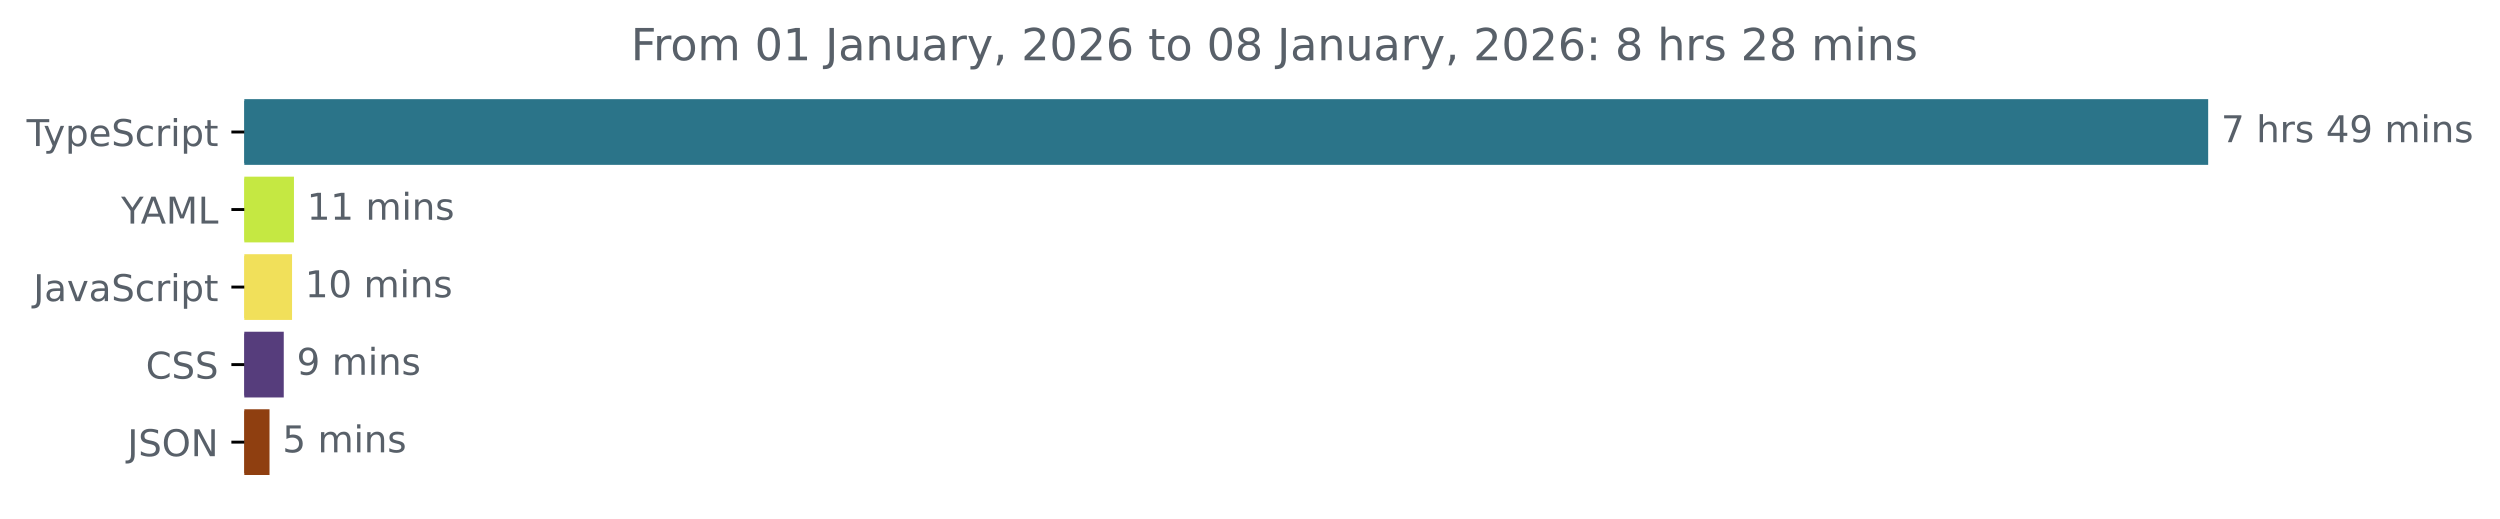
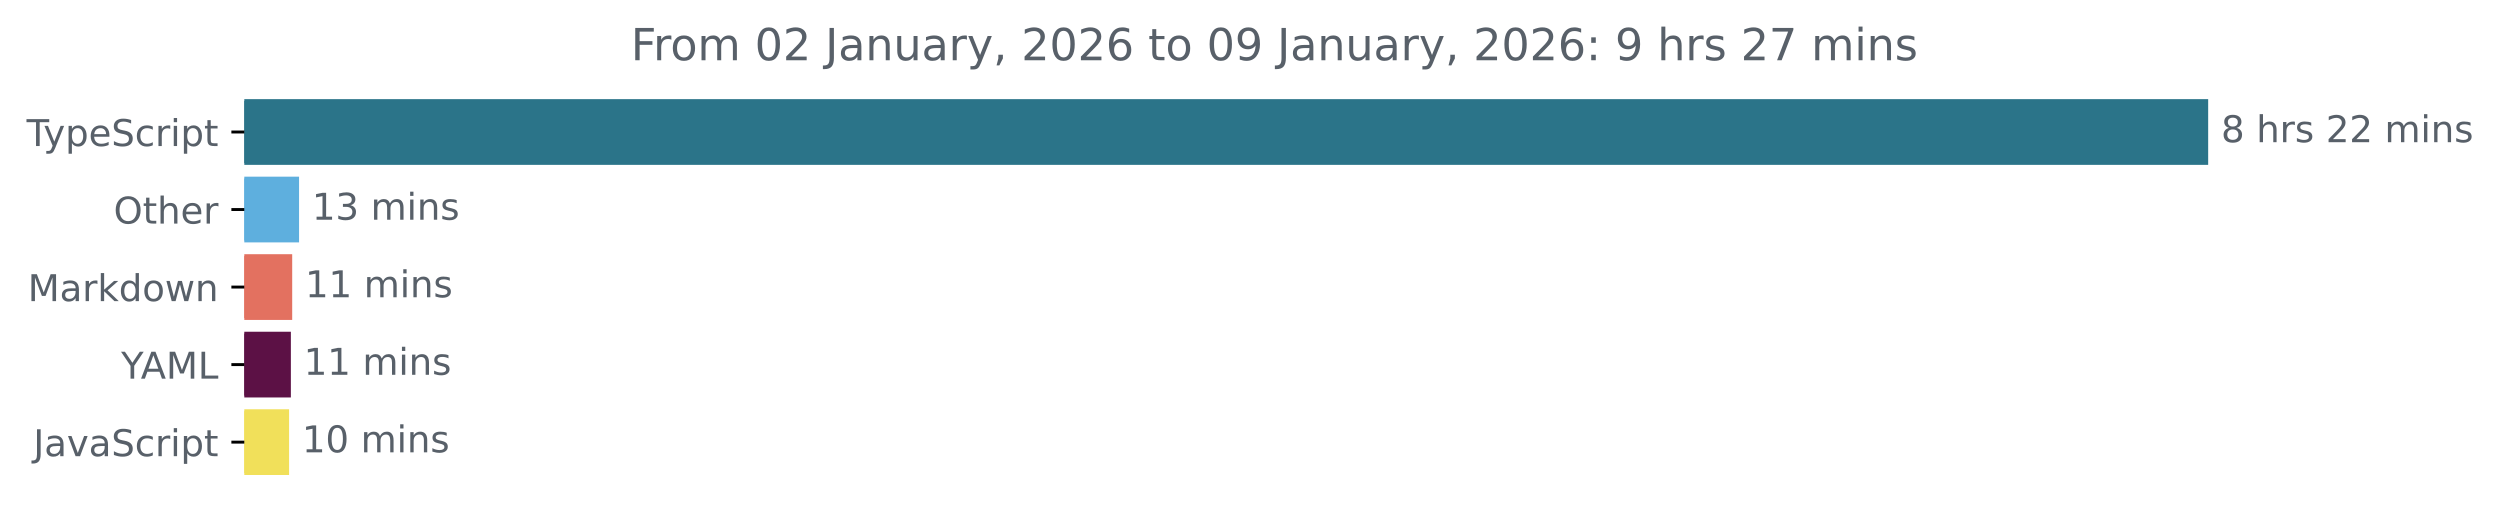
<svg xmlns="http://www.w3.org/2000/svg" xmlns:xlink="http://www.w3.org/1999/xlink" width="677.144pt" height="140.398pt" viewBox="0 0 677.144 140.398" version="1.1">
  <defs>
    <style type="text/css">*{stroke-linejoin: round; stroke-linecap: butt}</style>
  </defs>
  <g id="figure_1">
    <g id="patch_1">
      <path d="M -0 140.398  L 677.144 140.398  L 677.144 0  L -0 0  L -0 140.398  z " style="fill: none" />
    </g>
    <g id="axes_1">
      <g id="patch_2">
-         <path d="M 66.17 27.358  L 597.599 27.358  L 597.599 44.158  L 66.17 44.158  z " clip-path="url(#pd78052fff6)" style="fill: #2b7489; stroke: #2b7489; stroke-linejoin: miter" />
+         <path d="M 66.17 27.358  L 597.599 27.358  L 597.599 44.158  L 66.17 44.158  z " clip-path="url(#pd3e25e2485)" style="fill: #2b7489; stroke: #2b7489; stroke-linejoin: miter" />
      </g>
      <g id="patch_3">
-         <path d="M 66.17 48.358  L 79.121 48.358  L 79.121 65.158  L 66.17 65.158  z " clip-path="url(#pd78052fff6)" style="fill: #c5e842; stroke: #c5e842; stroke-linejoin: miter" />
+         <path d="M 66.17 48.358  L 80.502 48.358  L 80.502 65.158  L 66.17 65.158  z " clip-path="url(#pd3e25e2485)" style="fill: #5eafde; stroke: #5eafde; stroke-linejoin: miter" />
      </g>
      <g id="patch_4">
-         <path d="M 66.17 69.358  L 78.603 69.358  L 78.603 86.158  L 66.17 86.158  z " clip-path="url(#pd78052fff6)" style="fill: #f1e05a; stroke: #f1e05a; stroke-linejoin: miter" />
+         <path d="M 66.17 69.358  L 78.643 69.358  L 78.643 86.158  L 66.17 86.158  z " clip-path="url(#pd3e25e2485)" style="fill: #e37160; stroke: #e37160; stroke-linejoin: miter" />
      </g>
      <g id="patch_5">
-         <path d="M 66.17 90.358  L 76.358 90.358  L 76.358 107.158  L 66.17 107.158  z " clip-path="url(#pd78052fff6)" style="fill: #563d7c; stroke: #563d7c; stroke-linejoin: miter" />
+         <path d="M 66.17 90.358  L 78.284 90.358  L 78.284 107.158  L 66.17 107.158  z " clip-path="url(#pd3e25e2485)" style="fill: #5c1145; stroke: #5c1145; stroke-linejoin: miter" />
      </g>
      <g id="patch_6">
-         <path d="M 66.17 111.358  L 72.502 111.358  L 72.502 128.158  L 66.17 128.158  z " clip-path="url(#pd78052fff6)" style="fill: #8f3f10; stroke: #8f3f10; stroke-linejoin: miter" />
+         <path d="M 66.17 111.358  L 77.804 111.358  L 77.804 128.158  L 66.17 128.158  z " clip-path="url(#pd3e25e2485)" style="fill: #f1e05a; stroke: #f1e05a; stroke-linejoin: miter" />
      </g>
      <g id="matplotlib.axis_1" />
      <g id="matplotlib.axis_2">
        <g id="ytick_1">
          <g id="line2d_1">
            <defs>
-               <path id="mc5deeea80e" d="M 0 0  L -3.5 0  " style="stroke: #000000; stroke-width: 0.8" />
+               <path id="m916bc97ec5" d="M 0 0  L -3.5 0  " style="stroke: #000000; stroke-width: 0.8" />
            </defs>
            <g>
-               <use xlink:href="#mc5deeea80e" x="66.17" y="35.758" style="stroke: #000000; stroke-width: 0.8" />
+               <use xlink:href="#m916bc97ec5" x="66.17" y="35.758" style="stroke: #000000; stroke-width: 0.8" />
            </g>
          </g>
          <g id="text_1">
            <g style="fill: #586069" transform="translate(7.2 39.55734) scale(0.1 -0.1)">
              <defs>
                <path id="DejaVuSans-54" d="M -19 4666  L 3928 4666  L 3928 4134  L 2272 4134  L 2272 0  L 1638 0  L 1638 4134  L -19 4134  L -19 4666  z " transform="scale(0.015625)" />
                <path id="DejaVuSans-79" d="M 2059 -325  Q 1816 -950 1584 -1140  Q 1353 -1331 966 -1331  L 506 -1331  L 506 -850  L 844 -850  Q 1081 -850 1212 -737  Q 1344 -625 1503 -206  L 1606 56  L 191 3500  L 800 3500  L 1894 763  L 2988 3500  L 3597 3500  L 2059 -325  z " transform="scale(0.015625)" />
                <path id="DejaVuSans-70" d="M 1159 525  L 1159 -1331  L 581 -1331  L 581 3500  L 1159 3500  L 1159 2969  Q 1341 3281 1617 3432  Q 1894 3584 2278 3584  Q 2916 3584 3314 3078  Q 3713 2572 3713 1747  Q 3713 922 3314 415  Q 2916 -91 2278 -91  Q 1894 -91 1617 61  Q 1341 213 1159 525  z M 3116 1747  Q 3116 2381 2855 2742  Q 2594 3103 2138 3103  Q 1681 3103 1420 2742  Q 1159 2381 1159 1747  Q 1159 1113 1420 752  Q 1681 391 2138 391  Q 2594 391 2855 752  Q 3116 1113 3116 1747  z " transform="scale(0.015625)" />
                <path id="DejaVuSans-65" d="M 3597 1894  L 3597 1613  L 953 1613  Q 991 1019 1311 708  Q 1631 397 2203 397  Q 2534 397 2845 478  Q 3156 559 3463 722  L 3463 178  Q 3153 47 2828 -22  Q 2503 -91 2169 -91  Q 1331 -91 842 396  Q 353 884 353 1716  Q 353 2575 817 3079  Q 1281 3584 2069 3584  Q 2775 3584 3186 3129  Q 3597 2675 3597 1894  z M 3022 2063  Q 3016 2534 2758 2815  Q 2500 3097 2075 3097  Q 1594 3097 1305 2825  Q 1016 2553 972 2059  L 3022 2063  z " transform="scale(0.015625)" />
                <path id="DejaVuSans-53" d="M 3425 4513  L 3425 3897  Q 3066 4069 2747 4153  Q 2428 4238 2131 4238  Q 1616 4238 1336 4038  Q 1056 3838 1056 3469  Q 1056 3159 1242 3001  Q 1428 2844 1947 2747  L 2328 2669  Q 3034 2534 3370 2195  Q 3706 1856 3706 1288  Q 3706 609 3251 259  Q 2797 -91 1919 -91  Q 1588 -91 1214 -16  Q 841 59 441 206  L 441 856  Q 825 641 1194 531  Q 1563 422 1919 422  Q 2459 422 2753 634  Q 3047 847 3047 1241  Q 3047 1584 2836 1778  Q 2625 1972 2144 2069  L 1759 2144  Q 1053 2284 737 2584  Q 422 2884 422 3419  Q 422 4038 858 4394  Q 1294 4750 2059 4750  Q 2388 4750 2728 4690  Q 3069 4631 3425 4513  z " transform="scale(0.015625)" />
                <path id="DejaVuSans-63" d="M 3122 3366  L 3122 2828  Q 2878 2963 2633 3030  Q 2388 3097 2138 3097  Q 1578 3097 1268 2742  Q 959 2388 959 1747  Q 959 1106 1268 751  Q 1578 397 2138 397  Q 2388 397 2633 464  Q 2878 531 3122 666  L 3122 134  Q 2881 22 2623 -34  Q 2366 -91 2075 -91  Q 1284 -91 818 406  Q 353 903 353 1747  Q 353 2603 823 3093  Q 1294 3584 2113 3584  Q 2378 3584 2631 3529  Q 2884 3475 3122 3366  z " transform="scale(0.015625)" />
                <path id="DejaVuSans-72" d="M 2631 2963  Q 2534 3019 2420 3045  Q 2306 3072 2169 3072  Q 1681 3072 1420 2755  Q 1159 2438 1159 1844  L 1159 0  L 581 0  L 581 3500  L 1159 3500  L 1159 2956  Q 1341 3275 1631 3429  Q 1922 3584 2338 3584  Q 2397 3584 2469 3576  Q 2541 3569 2628 3553  L 2631 2963  z " transform="scale(0.015625)" />
                <path id="DejaVuSans-69" d="M 603 3500  L 1178 3500  L 1178 0  L 603 0  L 603 3500  z M 603 4863  L 1178 4863  L 1178 4134  L 603 4134  L 603 4863  z " transform="scale(0.015625)" />
                <path id="DejaVuSans-74" d="M 1172 4494  L 1172 3500  L 2356 3500  L 2356 3053  L 1172 3053  L 1172 1153  Q 1172 725 1289 603  Q 1406 481 1766 481  L 2356 481  L 2356 0  L 1766 0  Q 1100 0 847 248  Q 594 497 594 1153  L 594 3053  L 172 3053  L 172 3500  L 594 3500  L 594 4494  L 1172 4494  z " transform="scale(0.015625)" />
              </defs>
              <use xlink:href="#DejaVuSans-54" />
              <use xlink:href="#DejaVuSans-79" x="45.459" />
              <use xlink:href="#DejaVuSans-70" x="104.639" />
              <use xlink:href="#DejaVuSans-65" x="168.115" />
              <use xlink:href="#DejaVuSans-53" x="229.639" />
              <use xlink:href="#DejaVuSans-63" x="293.115" />
              <use xlink:href="#DejaVuSans-72" x="348.096" />
              <use xlink:href="#DejaVuSans-69" x="389.209" />
              <use xlink:href="#DejaVuSans-70" x="416.992" />
              <use xlink:href="#DejaVuSans-74" x="480.469" />
            </g>
          </g>
        </g>
        <g id="ytick_2">
          <g id="line2d_2">
            <g>
-               <use xlink:href="#mc5deeea80e" x="66.17" y="56.758" style="stroke: #000000; stroke-width: 0.8" />
+               <use xlink:href="#m916bc97ec5" x="66.17" y="56.758" style="stroke: #000000; stroke-width: 0.8" />
            </g>
          </g>
          <g id="text_2">
-             <g style="fill: #586069" transform="translate(32.79688 60.55734) scale(0.1 -0.1)">
+             <g style="fill: #586069" transform="translate(30.77656 60.55734) scale(0.1 -0.1)">
+               <defs>
+                 <path id="DejaVuSans-4f" d="M 2522 4238  Q 1834 4238 1429 3725  Q 1025 3213 1025 2328  Q 1025 1447 1429 934  Q 1834 422 2522 422  Q 3209 422 3611 934  Q 4013 1447 4013 2328  Q 4013 3213 3611 3725  Q 3209 4238 2522 4238  z M 2522 4750  Q 3503 4750 4090 4092  Q 4678 3434 4678 2328  Q 4678 1225 4090 567  Q 3503 -91 2522 -91  Q 1538 -91 948 565  Q 359 1222 359 2328  Q 359 3434 948 4092  Q 1538 4750 2522 4750  z " transform="scale(0.015625)" />
+                 <path id="DejaVuSans-68" d="M 3513 2113  L 3513 0  L 2938 0  L 2938 2094  Q 2938 2591 2744 2837  Q 2550 3084 2163 3084  Q 1697 3084 1428 2787  Q 1159 2491 1159 1978  L 1159 0  L 581 0  L 581 4863  L 1159 4863  L 1159 2956  Q 1366 3272 1645 3428  Q 1925 3584 2291 3584  Q 2894 3584 3203 3211  Q 3513 2838 3513 2113  z " transform="scale(0.015625)" />
+               </defs>
+               <use xlink:href="#DejaVuSans-4f" />
+               <use xlink:href="#DejaVuSans-74" x="78.711" />
+               <use xlink:href="#DejaVuSans-68" x="117.92" />
+               <use xlink:href="#DejaVuSans-65" x="181.299" />
+               <use xlink:href="#DejaVuSans-72" x="242.822" />
+             </g>
+           </g>
+         </g>
+         <g id="ytick_3">
+           <g id="line2d_3">
+             <g>
+               <use xlink:href="#m916bc97ec5" x="66.17" y="77.758" style="stroke: #000000; stroke-width: 0.8" />
+             </g>
+           </g>
+           <g id="text_3">
+             <g style="fill: #586069" transform="translate(7.529688 81.55734) scale(0.1 -0.1)">
+               <defs>
+                 <path id="DejaVuSans-4d" d="M 628 4666  L 1569 4666  L 2759 1491  L 3956 4666  L 4897 4666  L 4897 0  L 4281 0  L 4281 4097  L 3078 897  L 2444 897  L 1241 4097  L 1241 0  L 628 0  L 628 4666  z " transform="scale(0.015625)" />
+                 <path id="DejaVuSans-61" d="M 2194 1759  Q 1497 1759 1228 1600  Q 959 1441 959 1056  Q 959 750 1161 570  Q 1363 391 1709 391  Q 2188 391 2477 730  Q 2766 1069 2766 1631  L 2766 1759  L 2194 1759  z M 3341 1997  L 3341 0  L 2766 0  L 2766 531  Q 2569 213 2275 61  Q 1981 -91 1556 -91  Q 1019 -91 701 211  Q 384 513 384 1019  Q 384 1609 779 1909  Q 1175 2209 1959 2209  L 2766 2209  L 2766 2266  Q 2766 2663 2505 2880  Q 2244 3097 1772 3097  Q 1472 3097 1187 3025  Q 903 2953 641 2809  L 641 3341  Q 956 3463 1253 3523  Q 1550 3584 1831 3584  Q 2591 3584 2966 3190  Q 3341 2797 3341 1997  z " transform="scale(0.015625)" />
+                 <path id="DejaVuSans-6b" d="M 581 4863  L 1159 4863  L 1159 1991  L 2875 3500  L 3609 3500  L 1753 1863  L 3688 0  L 2938 0  L 1159 1709  L 1159 0  L 581 0  L 581 4863  z " transform="scale(0.015625)" />
+                 <path id="DejaVuSans-64" d="M 2906 2969  L 2906 4863  L 3481 4863  L 3481 0  L 2906 0  L 2906 525  Q 2725 213 2448 61  Q 2172 -91 1784 -91  Q 1150 -91 751 415  Q 353 922 353 1747  Q 353 2572 751 3078  Q 1150 3584 1784 3584  Q 2172 3584 2448 3432  Q 2725 3281 2906 2969  z M 947 1747  Q 947 1113 1208 752  Q 1469 391 1925 391  Q 2381 391 2643 752  Q 2906 1113 2906 1747  Q 2906 2381 2643 2742  Q 2381 3103 1925 3103  Q 1469 3103 1208 2742  Q 947 2381 947 1747  z " transform="scale(0.015625)" />
+                 <path id="DejaVuSans-6f" d="M 1959 3097  Q 1497 3097 1228 2736  Q 959 2375 959 1747  Q 959 1119 1226 758  Q 1494 397 1959 397  Q 2419 397 2687 759  Q 2956 1122 2956 1747  Q 2956 2369 2687 2733  Q 2419 3097 1959 3097  z M 1959 3584  Q 2709 3584 3137 3096  Q 3566 2609 3566 1747  Q 3566 888 3137 398  Q 2709 -91 1959 -91  Q 1206 -91 779 398  Q 353 888 353 1747  Q 353 2609 779 3096  Q 1206 3584 1959 3584  z " transform="scale(0.015625)" />
+                 <path id="DejaVuSans-77" d="M 269 3500  L 844 3500  L 1563 769  L 2278 3500  L 2956 3500  L 3675 769  L 4391 3500  L 4966 3500  L 4050 0  L 3372 0  L 2619 2869  L 1863 0  L 1184 0  L 269 3500  z " transform="scale(0.015625)" />
+                 <path id="DejaVuSans-6e" d="M 3513 2113  L 3513 0  L 2938 0  L 2938 2094  Q 2938 2591 2744 2837  Q 2550 3084 2163 3084  Q 1697 3084 1428 2787  Q 1159 2491 1159 1978  L 1159 0  L 581 0  L 581 3500  L 1159 3500  L 1159 2956  Q 1366 3272 1645 3428  Q 1925 3584 2291 3584  Q 2894 3584 3203 3211  Q 3513 2838 3513 2113  z " transform="scale(0.015625)" />
+               </defs>
+               <use xlink:href="#DejaVuSans-4d" />
+               <use xlink:href="#DejaVuSans-61" x="86.279" />
+               <use xlink:href="#DejaVuSans-72" x="147.559" />
+               <use xlink:href="#DejaVuSans-6b" x="188.672" />
+               <use xlink:href="#DejaVuSans-64" x="246.582" />
+               <use xlink:href="#DejaVuSans-6f" x="310.059" />
+               <use xlink:href="#DejaVuSans-77" x="371.24" />
+               <use xlink:href="#DejaVuSans-6e" x="453.027" />
+             </g>
+           </g>
+         </g>
+         <g id="ytick_4">
+           <g id="line2d_4">
+             <g>
+               <use xlink:href="#m916bc97ec5" x="66.17" y="98.758" style="stroke: #000000; stroke-width: 0.8" />
+             </g>
+           </g>
+           <g id="text_4">
+             <g style="fill: #586069" transform="translate(32.79688 102.5573) scale(0.1 -0.1)">
              <defs>
                <path id="DejaVuSans-59" d="M -13 4666  L 666 4666  L 1959 2747  L 3244 4666  L 3922 4666  L 2272 2222  L 2272 0  L 1638 0  L 1638 2222  L -13 4666  z " transform="scale(0.015625)" />
                <path id="DejaVuSans-41" d="M 2188 4044  L 1331 1722  L 3047 1722  L 2188 4044  z M 1831 4666  L 2547 4666  L 4325 0  L 3669 0  L 3244 1197  L 1141 1197  L 716 0  L 50 0  L 1831 4666  z " transform="scale(0.015625)" />
-                 <path id="DejaVuSans-4d" d="M 628 4666  L 1569 4666  L 2759 1491  L 3956 4666  L 4897 4666  L 4897 0  L 4281 0  L 4281 4097  L 3078 897  L 2444 897  L 1241 4097  L 1241 0  L 628 0  L 628 4666  z " transform="scale(0.015625)" />
                <path id="DejaVuSans-4c" d="M 628 4666  L 1259 4666  L 1259 531  L 3531 531  L 3531 0  L 628 0  L 628 4666  z " transform="scale(0.015625)" />
              </defs>
              <use xlink:href="#DejaVuSans-59" />
              <use xlink:href="#DejaVuSans-41" x="53.334" />
              <use xlink:href="#DejaVuSans-4d" x="121.742" />
              <use xlink:href="#DejaVuSans-4c" x="208.021" />
            </g>
          </g>
        </g>
-         <g id="ytick_3">
-           <g id="line2d_3">
-             <g>
-               <use xlink:href="#mc5deeea80e" x="66.17" y="77.758" style="stroke: #000000; stroke-width: 0.8" />
-             </g>
-           </g>
-           <g id="text_3">
-             <g style="fill: #586069" transform="translate(9.040625 81.55734) scale(0.1 -0.1)">
+         <g id="ytick_5">
+           <g id="line2d_5">
+             <g>
+               <use xlink:href="#m916bc97ec5" x="66.17" y="119.758" style="stroke: #000000; stroke-width: 0.8" />
+             </g>
+           </g>
+           <g id="text_5">
+             <g style="fill: #586069" transform="translate(9.040625 123.5573) scale(0.1 -0.1)">
              <defs>
                <path id="DejaVuSans-4a" d="M 628 4666  L 1259 4666  L 1259 325  Q 1259 -519 939 -900  Q 619 -1281 -91 -1281  L -331 -1281  L -331 -750  L -134 -750  Q 284 -750 456 -515  Q 628 -281 628 325  L 628 4666  z " transform="scale(0.015625)" />
-                 <path id="DejaVuSans-61" d="M 2194 1759  Q 1497 1759 1228 1600  Q 959 1441 959 1056  Q 959 750 1161 570  Q 1363 391 1709 391  Q 2188 391 2477 730  Q 2766 1069 2766 1631  L 2766 1759  L 2194 1759  z M 3341 1997  L 3341 0  L 2766 0  L 2766 531  Q 2569 213 2275 61  Q 1981 -91 1556 -91  Q 1019 -91 701 211  Q 384 513 384 1019  Q 384 1609 779 1909  Q 1175 2209 1959 2209  L 2766 2209  L 2766 2266  Q 2766 2663 2505 2880  Q 2244 3097 1772 3097  Q 1472 3097 1187 3025  Q 903 2953 641 2809  L 641 3341  Q 956 3463 1253 3523  Q 1550 3584 1831 3584  Q 2591 3584 2966 3190  Q 3341 2797 3341 1997  z " transform="scale(0.015625)" />
                <path id="DejaVuSans-76" d="M 191 3500  L 800 3500  L 1894 563  L 2988 3500  L 3597 3500  L 2284 0  L 1503 0  L 191 3500  z " transform="scale(0.015625)" />
              </defs>
              <use xlink:href="#DejaVuSans-4a" />
              <use xlink:href="#DejaVuSans-61" x="29.492" />
              <use xlink:href="#DejaVuSans-76" x="90.771" />
              <use xlink:href="#DejaVuSans-61" x="149.951" />
              <use xlink:href="#DejaVuSans-53" x="211.23" />
              <use xlink:href="#DejaVuSans-63" x="274.707" />
              <use xlink:href="#DejaVuSans-72" x="329.688" />
              <use xlink:href="#DejaVuSans-69" x="370.801" />
              <use xlink:href="#DejaVuSans-70" x="398.584" />
              <use xlink:href="#DejaVuSans-74" x="462.061" />
            </g>
          </g>
        </g>
-         <g id="ytick_4">
-           <g id="line2d_4">
-             <g>
-               <use xlink:href="#mc5deeea80e" x="66.17" y="98.758" style="stroke: #000000; stroke-width: 0.8" />
-             </g>
-           </g>
-           <g id="text_4">
-             <g style="fill: #586069" transform="translate(39.49063 102.5573) scale(0.1 -0.1)">
-               <defs>
-                 <path id="DejaVuSans-43" d="M 4122 4306  L 4122 3641  Q 3803 3938 3442 4084  Q 3081 4231 2675 4231  Q 1875 4231 1450 3742  Q 1025 3253 1025 2328  Q 1025 1406 1450 917  Q 1875 428 2675 428  Q 3081 428 3442 575  Q 3803 722 4122 1019  L 4122 359  Q 3791 134 3420 21  Q 3050 -91 2638 -91  Q 1578 -91 968 557  Q 359 1206 359 2328  Q 359 3453 968 4101  Q 1578 4750 2638 4750  Q 3056 4750 3426 4639  Q 3797 4528 4122 4306  z " transform="scale(0.015625)" />
-               </defs>
-               <use xlink:href="#DejaVuSans-43" />
-               <use xlink:href="#DejaVuSans-53" x="69.824" />
-               <use xlink:href="#DejaVuSans-53" x="133.301" />
-             </g>
-           </g>
-         </g>
-         <g id="ytick_5">
-           <g id="line2d_5">
-             <g>
-               <use xlink:href="#mc5deeea80e" x="66.17" y="119.758" style="stroke: #000000; stroke-width: 0.8" />
-             </g>
-           </g>
-           <g id="text_5">
-             <g style="fill: #586069" transform="translate(34.51875 123.5573) scale(0.1 -0.1)">
-               <defs>
-                 <path id="DejaVuSans-4f" d="M 2522 4238  Q 1834 4238 1429 3725  Q 1025 3213 1025 2328  Q 1025 1447 1429 934  Q 1834 422 2522 422  Q 3209 422 3611 934  Q 4013 1447 4013 2328  Q 4013 3213 3611 3725  Q 3209 4238 2522 4238  z M 2522 4750  Q 3503 4750 4090 4092  Q 4678 3434 4678 2328  Q 4678 1225 4090 567  Q 3503 -91 2522 -91  Q 1538 -91 948 565  Q 359 1222 359 2328  Q 359 3434 948 4092  Q 1538 4750 2522 4750  z " transform="scale(0.015625)" />
-                 <path id="DejaVuSans-4e" d="M 628 4666  L 1478 4666  L 3547 763  L 3547 4666  L 4159 4666  L 4159 0  L 3309 0  L 1241 3903  L 1241 0  L 628 0  L 628 4666  z " transform="scale(0.015625)" />
-               </defs>
-               <use xlink:href="#DejaVuSans-4a" />
-               <use xlink:href="#DejaVuSans-53" x="29.492" />
-               <use xlink:href="#DejaVuSans-4f" x="92.969" />
-               <use xlink:href="#DejaVuSans-4e" x="171.68" />
-             </g>
-           </g>
-         </g>
      </g>
      <g id="text_6">
        <g style="fill: #586069" transform="translate(601.5989 38.5175) scale(0.1 -0.1)">
          <defs>
-             <path id="DejaVuSans-37" d="M 525 4666  L 3525 4666  L 3525 4397  L 1831 0  L 1172 0  L 2766 4134  L 525 4134  L 525 4666  z " transform="scale(0.015625)" />
+             <path id="DejaVuSans-38" d="M 2034 2216  Q 1584 2216 1326 1975  Q 1069 1734 1069 1313  Q 1069 891 1326 650  Q 1584 409 2034 409  Q 2484 409 2743 651  Q 3003 894 3003 1313  Q 3003 1734 2745 1975  Q 2488 2216 2034 2216  z M 1403 2484  Q 997 2584 770 2862  Q 544 3141 544 3541  Q 544 4100 942 4425  Q 1341 4750 2034 4750  Q 2731 4750 3128 4425  Q 3525 4100 3525 3541  Q 3525 3141 3298 2862  Q 3072 2584 2669 2484  Q 3125 2378 3379 2068  Q 3634 1759 3634 1313  Q 3634 634 3220 271  Q 2806 -91 2034 -91  Q 1263 -91 848 271  Q 434 634 434 1313  Q 434 1759 690 2068  Q 947 2378 1403 2484  z M 1172 3481  Q 1172 3119 1398 2916  Q 1625 2713 2034 2713  Q 2441 2713 2670 2916  Q 2900 3119 2900 3481  Q 2900 3844 2670 4047  Q 2441 4250 2034 4250  Q 1625 4250 1398 4047  Q 1172 3844 1172 3481  z " transform="scale(0.015625)" />
            <path id="DejaVuSans-20" transform="scale(0.015625)" />
-             <path id="DejaVuSans-68" d="M 3513 2113  L 3513 0  L 2938 0  L 2938 2094  Q 2938 2591 2744 2837  Q 2550 3084 2163 3084  Q 1697 3084 1428 2787  Q 1159 2491 1159 1978  L 1159 0  L 581 0  L 581 4863  L 1159 4863  L 1159 2956  Q 1366 3272 1645 3428  Q 1925 3584 2291 3584  Q 2894 3584 3203 3211  Q 3513 2838 3513 2113  z " transform="scale(0.015625)" />
            <path id="DejaVuSans-73" d="M 2834 3397  L 2834 2853  Q 2591 2978 2328 3040  Q 2066 3103 1784 3103  Q 1356 3103 1142 2972  Q 928 2841 928 2578  Q 928 2378 1081 2264  Q 1234 2150 1697 2047  L 1894 2003  Q 2506 1872 2764 1633  Q 3022 1394 3022 966  Q 3022 478 2636 193  Q 2250 -91 1575 -91  Q 1294 -91 989 -36  Q 684 19 347 128  L 347 722  Q 666 556 975 473  Q 1284 391 1588 391  Q 1994 391 2212 530  Q 2431 669 2431 922  Q 2431 1156 2273 1281  Q 2116 1406 1581 1522  L 1381 1569  Q 847 1681 609 1914  Q 372 2147 372 2553  Q 372 3047 722 3315  Q 1072 3584 1716 3584  Q 2034 3584 2315 3537  Q 2597 3491 2834 3397  z " transform="scale(0.015625)" />
-             <path id="DejaVuSans-34" d="M 2419 4116  L 825 1625  L 2419 1625  L 2419 4116  z M 2253 4666  L 3047 4666  L 3047 1625  L 3713 1625  L 3713 1100  L 3047 1100  L 3047 0  L 2419 0  L 2419 1100  L 313 1100  L 313 1709  L 2253 4666  z " transform="scale(0.015625)" />
-             <path id="DejaVuSans-39" d="M 703 97  L 703 672  Q 941 559 1184 500  Q 1428 441 1663 441  Q 2288 441 2617 861  Q 2947 1281 2994 2138  Q 2813 1869 2534 1725  Q 2256 1581 1919 1581  Q 1219 1581 811 2004  Q 403 2428 403 3163  Q 403 3881 828 4315  Q 1253 4750 1959 4750  Q 2769 4750 3195 4129  Q 3622 3509 3622 2328  Q 3622 1225 3098 567  Q 2575 -91 1691 -91  Q 1453 -91 1209 -44  Q 966 3 703 97  z M 1959 2075  Q 2384 2075 2632 2365  Q 2881 2656 2881 3163  Q 2881 3666 2632 3958  Q 2384 4250 1959 4250  Q 1534 4250 1286 3958  Q 1038 3666 1038 3163  Q 1038 2656 1286 2365  Q 1534 2075 1959 2075  z " transform="scale(0.015625)" />
+             <path id="DejaVuSans-32" d="M 1228 531  L 3431 531  L 3431 0  L 469 0  L 469 531  Q 828 903 1448 1529  Q 2069 2156 2228 2338  Q 2531 2678 2651 2914  Q 2772 3150 2772 3378  Q 2772 3750 2511 3984  Q 2250 4219 1831 4219  Q 1534 4219 1204 4116  Q 875 4013 500 3803  L 500 4441  Q 881 4594 1212 4672  Q 1544 4750 1819 4750  Q 2544 4750 2975 4387  Q 3406 4025 3406 3419  Q 3406 3131 3298 2873  Q 3191 2616 2906 2266  Q 2828 2175 2409 1742  Q 1991 1309 1228 531  z " transform="scale(0.015625)" />
            <path id="DejaVuSans-6d" d="M 3328 2828  Q 3544 3216 3844 3400  Q 4144 3584 4550 3584  Q 5097 3584 5394 3201  Q 5691 2819 5691 2113  L 5691 0  L 5113 0  L 5113 2094  Q 5113 2597 4934 2840  Q 4756 3084 4391 3084  Q 3944 3084 3684 2787  Q 3425 2491 3425 1978  L 3425 0  L 2847 0  L 2847 2094  Q 2847 2600 2669 2842  Q 2491 3084 2119 3084  Q 1678 3084 1418 2786  Q 1159 2488 1159 1978  L 1159 0  L 581 0  L 581 3500  L 1159 3500  L 1159 2956  Q 1356 3278 1631 3431  Q 1906 3584 2284 3584  Q 2666 3584 2933 3390  Q 3200 3197 3328 2828  z " transform="scale(0.015625)" />
-             <path id="DejaVuSans-6e" d="M 3513 2113  L 3513 0  L 2938 0  L 2938 2094  Q 2938 2591 2744 2837  Q 2550 3084 2163 3084  Q 1697 3084 1428 2787  Q 1159 2491 1159 1978  L 1159 0  L 581 0  L 581 3500  L 1159 3500  L 1159 2956  Q 1366 3272 1645 3428  Q 1925 3584 2291 3584  Q 2894 3584 3203 3211  Q 3513 2838 3513 2113  z " transform="scale(0.015625)" />
          </defs>
-           <use xlink:href="#DejaVuSans-37" />
+           <use xlink:href="#DejaVuSans-38" />
          <use xlink:href="#DejaVuSans-20" x="63.623" />
          <use xlink:href="#DejaVuSans-68" x="95.41" />
          <use xlink:href="#DejaVuSans-72" x="158.789" />
          <use xlink:href="#DejaVuSans-73" x="199.902" />
          <use xlink:href="#DejaVuSans-20" x="252.002" />
-           <use xlink:href="#DejaVuSans-34" x="283.789" />
-           <use xlink:href="#DejaVuSans-39" x="347.412" />
+           <use xlink:href="#DejaVuSans-32" x="283.789" />
+           <use xlink:href="#DejaVuSans-32" x="347.412" />
          <use xlink:href="#DejaVuSans-20" x="411.035" />
          <use xlink:href="#DejaVuSans-6d" x="442.822" />
          <use xlink:href="#DejaVuSans-69" x="540.234" />
          <use xlink:href="#DejaVuSans-6e" x="568.018" />
          <use xlink:href="#DejaVuSans-73" x="631.396" />
        </g>
      </g>
      <g id="text_7">
-         <g style="fill: #586069" transform="translate(83.12075 59.5175) scale(0.1 -0.1)">
+         <g style="fill: #586069" transform="translate(84.50245 59.5175) scale(0.1 -0.1)">
          <defs>
            <path id="DejaVuSans-31" d="M 794 531  L 1825 531  L 1825 4091  L 703 3866  L 703 4441  L 1819 4666  L 2450 4666  L 2450 531  L 3481 531  L 3481 0  L 794 0  L 794 531  z " transform="scale(0.015625)" />
+             <path id="DejaVuSans-33" d="M 2597 2516  Q 3050 2419 3304 2112  Q 3559 1806 3559 1356  Q 3559 666 3084 287  Q 2609 -91 1734 -91  Q 1441 -91 1130 -33  Q 819 25 488 141  L 488 750  Q 750 597 1062 519  Q 1375 441 1716 441  Q 2309 441 2620 675  Q 2931 909 2931 1356  Q 2931 1769 2642 2001  Q 2353 2234 1838 2234  L 1294 2234  L 1294 2753  L 1863 2753  Q 2328 2753 2575 2939  Q 2822 3125 2822 3475  Q 2822 3834 2567 4026  Q 2313 4219 1838 4219  Q 1578 4219 1281 4162  Q 984 4106 628 3988  L 628 4550  Q 988 4650 1302 4700  Q 1616 4750 1894 4750  Q 2613 4750 3031 4423  Q 3450 4097 3450 3541  Q 3450 3153 3228 2886  Q 3006 2619 2597 2516  z " transform="scale(0.015625)" />
          </defs>
+           <use xlink:href="#DejaVuSans-31" />
+           <use xlink:href="#DejaVuSans-33" x="63.623" />
+           <use xlink:href="#DejaVuSans-20" x="127.246" />
+           <use xlink:href="#DejaVuSans-6d" x="159.033" />
+           <use xlink:href="#DejaVuSans-69" x="256.445" />
+           <use xlink:href="#DejaVuSans-6e" x="284.229" />
+           <use xlink:href="#DejaVuSans-73" x="347.607" />
+         </g>
+       </g>
+       <g id="text_8">
+         <g style="fill: #586069" transform="translate(82.64347 80.5175) scale(0.1 -0.1)">
          <use xlink:href="#DejaVuSans-31" />
          <use xlink:href="#DejaVuSans-31" x="63.623" />
          <use xlink:href="#DejaVuSans-20" x="127.246" />
          <use xlink:href="#DejaVuSans-6d" x="159.033" />
          <use xlink:href="#DejaVuSans-69" x="256.445" />
          <use xlink:href="#DejaVuSans-6e" x="284.229" />
          <use xlink:href="#DejaVuSans-73" x="347.607" />
        </g>
      </g>
-       <g id="text_8">
-         <g style="fill: #586069" transform="translate(82.60274 80.5175) scale(0.1 -0.1)">
+       <g id="text_9">
+         <g style="fill: #586069" transform="translate(82.28367 101.5175) scale(0.1 -0.1)">
+           <use xlink:href="#DejaVuSans-31" />
+           <use xlink:href="#DejaVuSans-31" x="63.623" />
+           <use xlink:href="#DejaVuSans-20" x="127.246" />
+           <use xlink:href="#DejaVuSans-6d" x="159.033" />
+           <use xlink:href="#DejaVuSans-69" x="256.445" />
+           <use xlink:href="#DejaVuSans-6e" x="284.229" />
+           <use xlink:href="#DejaVuSans-73" x="347.607" />
+         </g>
+       </g>
+       <g id="text_10">
+         <g style="fill: #586069" transform="translate(81.80393 122.5175) scale(0.1 -0.1)">
          <defs>
            <path id="DejaVuSans-30" d="M 2034 4250  Q 1547 4250 1301 3770  Q 1056 3291 1056 2328  Q 1056 1369 1301 889  Q 1547 409 2034 409  Q 2525 409 2770 889  Q 3016 1369 3016 2328  Q 3016 3291 2770 3770  Q 2525 4250 2034 4250  z M 2034 4750  Q 2819 4750 3233 4129  Q 3647 3509 3647 2328  Q 3647 1150 3233 529  Q 2819 -91 2034 -91  Q 1250 -91 836 529  Q 422 1150 422 2328  Q 422 3509 836 4129  Q 1250 4750 2034 4750  z " transform="scale(0.015625)" />
          </defs>
          <use xlink:href="#DejaVuSans-31" />
          <use xlink:href="#DejaVuSans-30" x="63.623" />
          <use xlink:href="#DejaVuSans-20" x="127.246" />
          <use xlink:href="#DejaVuSans-6d" x="159.033" />
          <use xlink:href="#DejaVuSans-69" x="256.445" />
          <use xlink:href="#DejaVuSans-6e" x="284.229" />
          <use xlink:href="#DejaVuSans-73" x="347.607" />
        </g>
      </g>
-       <g id="text_9">
-         <g style="fill: #586069" transform="translate(80.35799 101.5175) scale(0.1 -0.1)">
-           <use xlink:href="#DejaVuSans-39" />
-           <use xlink:href="#DejaVuSans-20" x="63.623" />
-           <use xlink:href="#DejaVuSans-6d" x="95.41" />
-           <use xlink:href="#DejaVuSans-69" x="192.822" />
-           <use xlink:href="#DejaVuSans-6e" x="220.605" />
-           <use xlink:href="#DejaVuSans-73" x="283.984" />
-         </g>
-       </g>
-       <g id="text_10">
-         <g style="fill: #586069" transform="translate(76.50164 122.5175) scale(0.1 -0.1)">
-           <defs>
-             <path id="DejaVuSans-35" d="M 691 4666  L 3169 4666  L 3169 4134  L 1269 4134  L 1269 2991  Q 1406 3038 1543 3061  Q 1681 3084 1819 3084  Q 2600 3084 3056 2656  Q 3513 2228 3513 1497  Q 3513 744 3044 326  Q 2575 -91 1722 -91  Q 1428 -91 1123 -41  Q 819 9 494 109  L 494 744  Q 775 591 1075 516  Q 1375 441 1709 441  Q 2250 441 2565 725  Q 2881 1009 2881 1497  Q 2881 1984 2565 2268  Q 2250 2553 1709 2553  Q 1456 2553 1204 2497  Q 953 2441 691 2322  L 691 4666  z " transform="scale(0.015625)" />
-           </defs>
-           <use xlink:href="#DejaVuSans-35" />
-           <use xlink:href="#DejaVuSans-20" x="63.623" />
-           <use xlink:href="#DejaVuSans-6d" x="95.41" />
-           <use xlink:href="#DejaVuSans-69" x="192.822" />
-           <use xlink:href="#DejaVuSans-6e" x="220.605" />
-           <use xlink:href="#DejaVuSans-73" x="283.984" />
-         </g>
-       </g>
      <g id="text_11">
        <g style="fill: #586069" transform="translate(170.8834 16.31812) scale(0.12 -0.12)">
          <defs>
            <path id="DejaVuSans-46" d="M 628 4666  L 3309 4666  L 3309 4134  L 1259 4134  L 1259 2759  L 3109 2759  L 3109 2228  L 1259 2228  L 1259 0  L 628 0  L 628 4666  z " transform="scale(0.015625)" />
-             <path id="DejaVuSans-6f" d="M 1959 3097  Q 1497 3097 1228 2736  Q 959 2375 959 1747  Q 959 1119 1226 758  Q 1494 397 1959 397  Q 2419 397 2687 759  Q 2956 1122 2956 1747  Q 2956 2369 2687 2733  Q 2419 3097 1959 3097  z M 1959 3584  Q 2709 3584 3137 3096  Q 3566 2609 3566 1747  Q 3566 888 3137 398  Q 2709 -91 1959 -91  Q 1206 -91 779 398  Q 353 888 353 1747  Q 353 2609 779 3096  Q 1206 3584 1959 3584  z " transform="scale(0.015625)" />
            <path id="DejaVuSans-75" d="M 544 1381  L 544 3500  L 1119 3500  L 1119 1403  Q 1119 906 1312 657  Q 1506 409 1894 409  Q 2359 409 2629 706  Q 2900 1003 2900 1516  L 2900 3500  L 3475 3500  L 3475 0  L 2900 0  L 2900 538  Q 2691 219 2414 64  Q 2138 -91 1772 -91  Q 1169 -91 856 284  Q 544 659 544 1381  z M 1991 3584  L 1991 3584  z " transform="scale(0.015625)" />
            <path id="DejaVuSans-2c" d="M 750 794  L 1409 794  L 1409 256  L 897 -744  L 494 -744  L 750 256  L 750 794  z " transform="scale(0.015625)" />
-             <path id="DejaVuSans-32" d="M 1228 531  L 3431 531  L 3431 0  L 469 0  L 469 531  Q 828 903 1448 1529  Q 2069 2156 2228 2338  Q 2531 2678 2651 2914  Q 2772 3150 2772 3378  Q 2772 3750 2511 3984  Q 2250 4219 1831 4219  Q 1534 4219 1204 4116  Q 875 4013 500 3803  L 500 4441  Q 881 4594 1212 4672  Q 1544 4750 1819 4750  Q 2544 4750 2975 4387  Q 3406 4025 3406 3419  Q 3406 3131 3298 2873  Q 3191 2616 2906 2266  Q 2828 2175 2409 1742  Q 1991 1309 1228 531  z " transform="scale(0.015625)" />
            <path id="DejaVuSans-36" d="M 2113 2584  Q 1688 2584 1439 2293  Q 1191 2003 1191 1497  Q 1191 994 1439 701  Q 1688 409 2113 409  Q 2538 409 2786 701  Q 3034 994 3034 1497  Q 3034 2003 2786 2293  Q 2538 2584 2113 2584  z M 3366 4563  L 3366 3988  Q 3128 4100 2886 4159  Q 2644 4219 2406 4219  Q 1781 4219 1451 3797  Q 1122 3375 1075 2522  Q 1259 2794 1537 2939  Q 1816 3084 2150 3084  Q 2853 3084 3261 2657  Q 3669 2231 3669 1497  Q 3669 778 3244 343  Q 2819 -91 2113 -91  Q 1303 -91 875 529  Q 447 1150 447 2328  Q 447 3434 972 4092  Q 1497 4750 2381 4750  Q 2619 4750 2861 4703  Q 3103 4656 3366 4563  z " transform="scale(0.015625)" />
-             <path id="DejaVuSans-38" d="M 2034 2216  Q 1584 2216 1326 1975  Q 1069 1734 1069 1313  Q 1069 891 1326 650  Q 1584 409 2034 409  Q 2484 409 2743 651  Q 3003 894 3003 1313  Q 3003 1734 2745 1975  Q 2488 2216 2034 2216  z M 1403 2484  Q 997 2584 770 2862  Q 544 3141 544 3541  Q 544 4100 942 4425  Q 1341 4750 2034 4750  Q 2731 4750 3128 4425  Q 3525 4100 3525 3541  Q 3525 3141 3298 2862  Q 3072 2584 2669 2484  Q 3125 2378 3379 2068  Q 3634 1759 3634 1313  Q 3634 634 3220 271  Q 2806 -91 2034 -91  Q 1263 -91 848 271  Q 434 634 434 1313  Q 434 1759 690 2068  Q 947 2378 1403 2484  z M 1172 3481  Q 1172 3119 1398 2916  Q 1625 2713 2034 2713  Q 2441 2713 2670 2916  Q 2900 3119 2900 3481  Q 2900 3844 2670 4047  Q 2441 4250 2034 4250  Q 1625 4250 1398 4047  Q 1172 3844 1172 3481  z " transform="scale(0.015625)" />
+             <path id="DejaVuSans-39" d="M 703 97  L 703 672  Q 941 559 1184 500  Q 1428 441 1663 441  Q 2288 441 2617 861  Q 2947 1281 2994 2138  Q 2813 1869 2534 1725  Q 2256 1581 1919 1581  Q 1219 1581 811 2004  Q 403 2428 403 3163  Q 403 3881 828 4315  Q 1253 4750 1959 4750  Q 2769 4750 3195 4129  Q 3622 3509 3622 2328  Q 3622 1225 3098 567  Q 2575 -91 1691 -91  Q 1453 -91 1209 -44  Q 966 3 703 97  z M 1959 2075  Q 2384 2075 2632 2365  Q 2881 2656 2881 3163  Q 2881 3666 2632 3958  Q 2384 4250 1959 4250  Q 1534 4250 1286 3958  Q 1038 3666 1038 3163  Q 1038 2656 1286 2365  Q 1534 2075 1959 2075  z " transform="scale(0.015625)" />
            <path id="DejaVuSans-3a" d="M 750 794  L 1409 794  L 1409 0  L 750 0  L 750 794  z M 750 3309  L 1409 3309  L 1409 2516  L 750 2516  L 750 3309  z " transform="scale(0.015625)" />
+             <path id="DejaVuSans-37" d="M 525 4666  L 3525 4666  L 3525 4397  L 1831 0  L 1172 0  L 2766 4134  L 525 4134  L 525 4666  z " transform="scale(0.015625)" />
          </defs>
          <use xlink:href="#DejaVuSans-46" />
          <use xlink:href="#DejaVuSans-72" x="50.27" />
          <use xlink:href="#DejaVuSans-6f" x="89.133" />
          <use xlink:href="#DejaVuSans-6d" x="150.314" />
          <use xlink:href="#DejaVuSans-20" x="247.727" />
          <use xlink:href="#DejaVuSans-30" x="279.514" />
-           <use xlink:href="#DejaVuSans-31" x="343.137" />
+           <use xlink:href="#DejaVuSans-32" x="343.137" />
          <use xlink:href="#DejaVuSans-20" x="406.76" />
          <use xlink:href="#DejaVuSans-4a" x="438.547" />
          <use xlink:href="#DejaVuSans-61" x="468.039" />
          <use xlink:href="#DejaVuSans-6e" x="529.318" />
          <use xlink:href="#DejaVuSans-75" x="592.697" />
          <use xlink:href="#DejaVuSans-61" x="656.076" />
          <use xlink:href="#DejaVuSans-72" x="717.355" />
          <use xlink:href="#DejaVuSans-79" x="758.469" />
          <use xlink:href="#DejaVuSans-2c" x="817.648" />
          <use xlink:href="#DejaVuSans-20" x="849.436" />
          <use xlink:href="#DejaVuSans-32" x="881.223" />
          <use xlink:href="#DejaVuSans-30" x="944.846" />
          <use xlink:href="#DejaVuSans-32" x="1008.469" />
          <use xlink:href="#DejaVuSans-36" x="1072.092" />
          <use xlink:href="#DejaVuSans-20" x="1135.715" />
          <use xlink:href="#DejaVuSans-74" x="1167.502" />
          <use xlink:href="#DejaVuSans-6f" x="1206.711" />
          <use xlink:href="#DejaVuSans-20" x="1267.893" />
          <use xlink:href="#DejaVuSans-30" x="1299.68" />
-           <use xlink:href="#DejaVuSans-38" x="1363.303" />
+           <use xlink:href="#DejaVuSans-39" x="1363.303" />
          <use xlink:href="#DejaVuSans-20" x="1426.926" />
          <use xlink:href="#DejaVuSans-4a" x="1458.713" />
          <use xlink:href="#DejaVuSans-61" x="1488.205" />
          <use xlink:href="#DejaVuSans-6e" x="1549.484" />
          <use xlink:href="#DejaVuSans-75" x="1612.863" />
          <use xlink:href="#DejaVuSans-61" x="1676.242" />
          <use xlink:href="#DejaVuSans-72" x="1737.521" />
          <use xlink:href="#DejaVuSans-79" x="1778.635" />
          <use xlink:href="#DejaVuSans-2c" x="1837.814" />
          <use xlink:href="#DejaVuSans-20" x="1869.602" />
          <use xlink:href="#DejaVuSans-32" x="1901.389" />
          <use xlink:href="#DejaVuSans-30" x="1965.012" />
          <use xlink:href="#DejaVuSans-32" x="2028.635" />
          <use xlink:href="#DejaVuSans-36" x="2092.258" />
          <use xlink:href="#DejaVuSans-3a" x="2155.881" />
          <use xlink:href="#DejaVuSans-20" x="2189.572" />
-           <use xlink:href="#DejaVuSans-38" x="2221.359" />
+           <use xlink:href="#DejaVuSans-39" x="2221.359" />
          <use xlink:href="#DejaVuSans-20" x="2284.982" />
          <use xlink:href="#DejaVuSans-68" x="2316.77" />
          <use xlink:href="#DejaVuSans-72" x="2380.148" />
          <use xlink:href="#DejaVuSans-73" x="2421.262" />
          <use xlink:href="#DejaVuSans-20" x="2473.361" />
          <use xlink:href="#DejaVuSans-32" x="2505.148" />
-           <use xlink:href="#DejaVuSans-38" x="2568.771" />
+           <use xlink:href="#DejaVuSans-37" x="2568.771" />
          <use xlink:href="#DejaVuSans-20" x="2632.395" />
          <use xlink:href="#DejaVuSans-6d" x="2664.182" />
          <use xlink:href="#DejaVuSans-69" x="2761.594" />
          <use xlink:href="#DejaVuSans-6e" x="2789.377" />
          <use xlink:href="#DejaVuSans-73" x="2852.756" />
        </g>
      </g>
    </g>
  </g>
  <defs>
-     <clipPath id="pd78052fff6">
+     <clipPath id="pd3e25e2485">
      <rect x="66.17" y="22.318" width="558" height="110.88" />
    </clipPath>
  </defs>
</svg>
